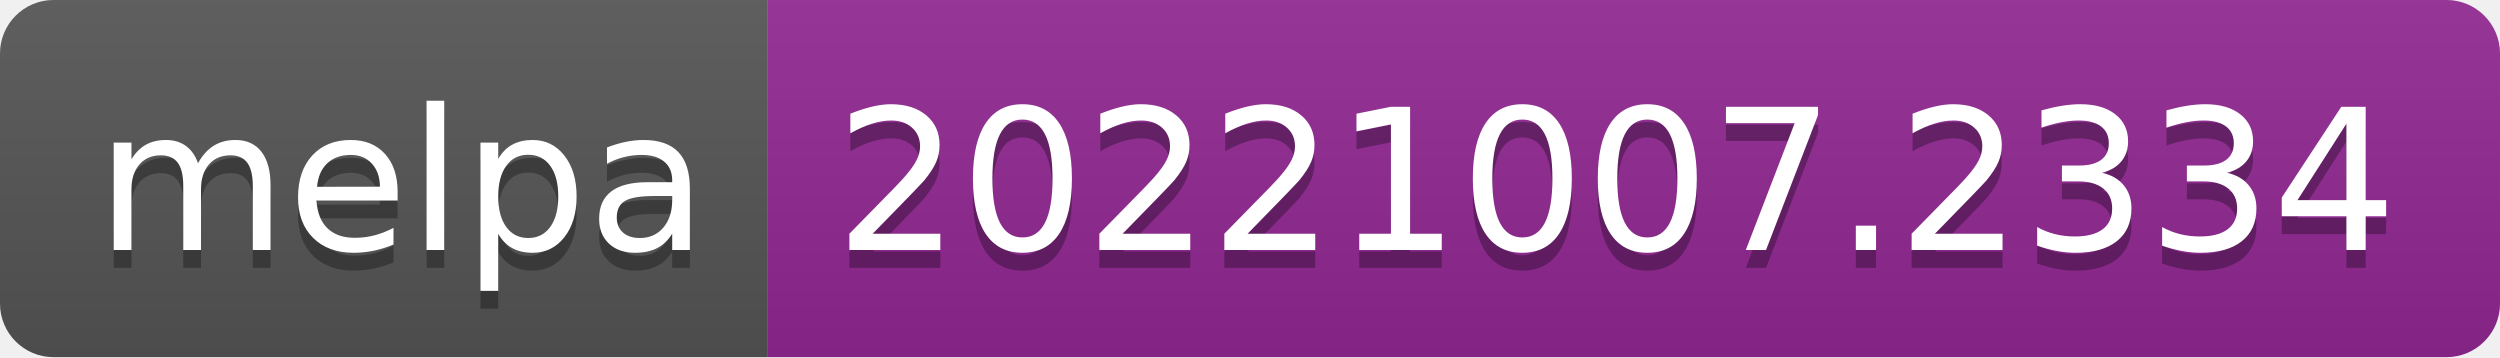
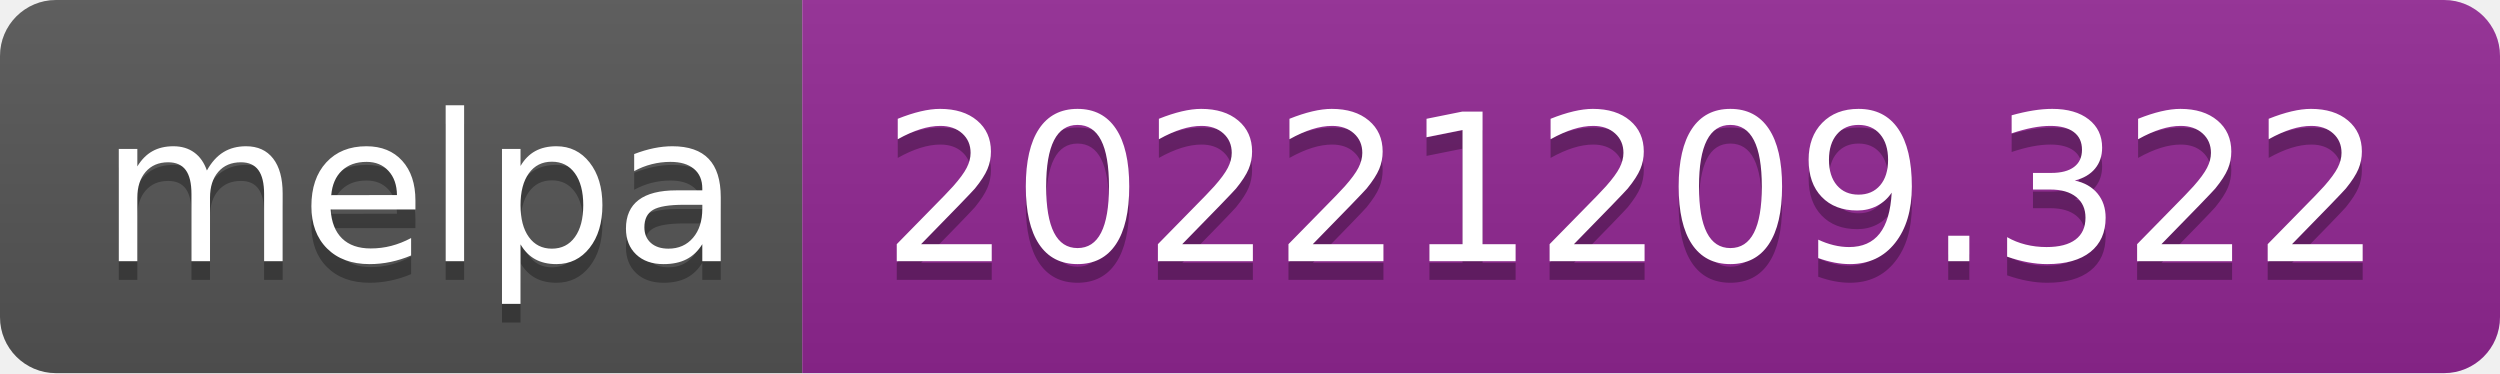
- <svg xmlns="http://www.w3.org/2000/svg" width="140" height="20" role="img" aria-label="melpa: 20221007.2334">
+ <svg xmlns="http://www.w3.org/2000/svg" width="134" height="20" role="img" aria-label="melpa: 20221209.322">
  <linearGradient id="s" x2="0" y2="100%">
    <stop offset="0" stop-color="#bbb" stop-opacity=".1" />
    <stop offset="1" stop-opacity=".1" />
  </linearGradient>
  <clipPath id="r">
-     <rect width="140" height="20" rx="3" fill="#fff" />
+     <rect width="134" height="20" rx="3" fill="#fff" />
  </clipPath>
  <g clip-path="url(#r)">
    <rect width="43" height="20" fill="#555" />
-     <rect x="43" width="97" height="20" fill="#922793" />
-     <rect width="140" height="20" fill="url(#s)" />
+     <rect x="43" width="91" height="20" fill="#922793" />
+     <rect width="134" height="20" fill="url(#s)" />
  </g>
  <g fill="#fff" text-anchor="middle" font-family="Verdana,Geneva,DejaVu Sans,sans-serif" text-rendering="geometricPrecision" font-size="110">
    <text aria-hidden="true" x="225" y="150" fill="#010101" fill-opacity=".3" transform="scale(.1)" textLength="330">melpa</text>
    <text x="225" y="140" transform="scale(.1)" fill="#fff" textLength="330">melpa</text>
-     <text aria-hidden="true" x="905" y="150" fill="#010101" fill-opacity=".3" transform="scale(.1)" textLength="870">20221007.2334</text>
-     <text x="905" y="140" transform="scale(.1)" fill="#fff" textLength="870">20221007.2334</text>
+     <text aria-hidden="true" x="875" y="150" fill="#010101" fill-opacity=".3" transform="scale(.1)" textLength="810">20221209.322</text>
+     <text x="875" y="140" transform="scale(.1)" fill="#fff" textLength="810">20221209.322</text>
  </g>
</svg>
